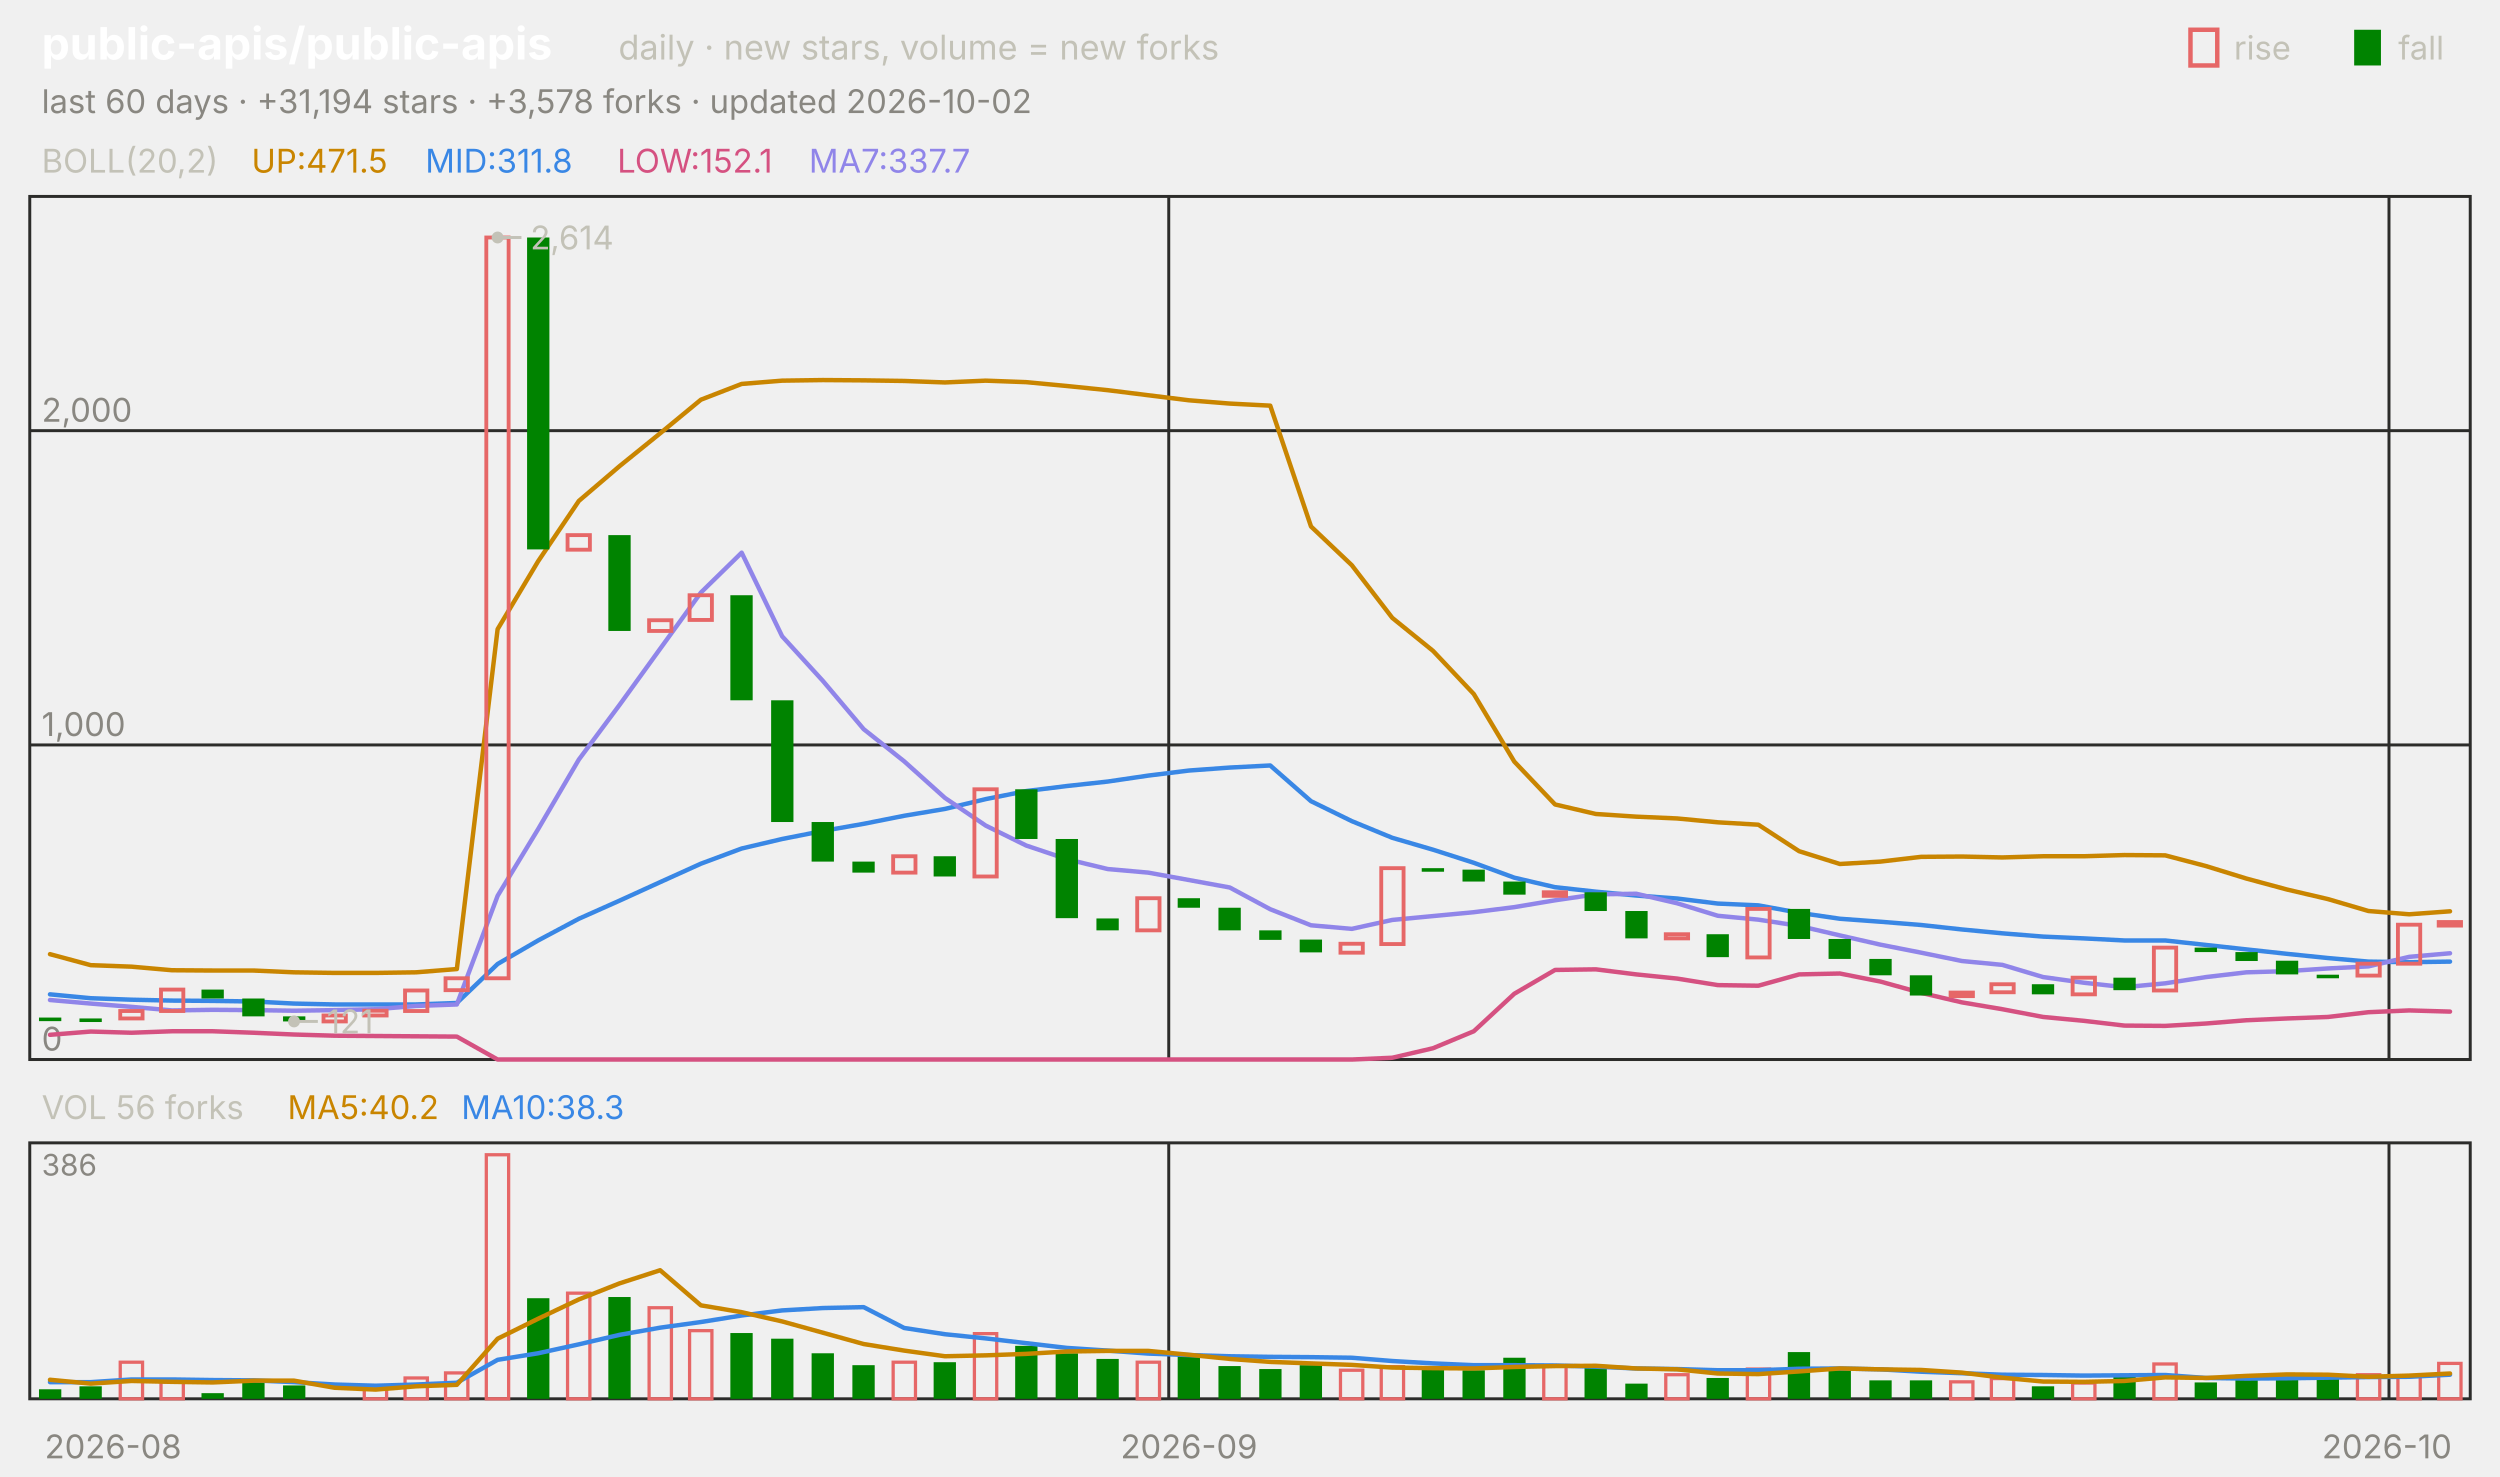
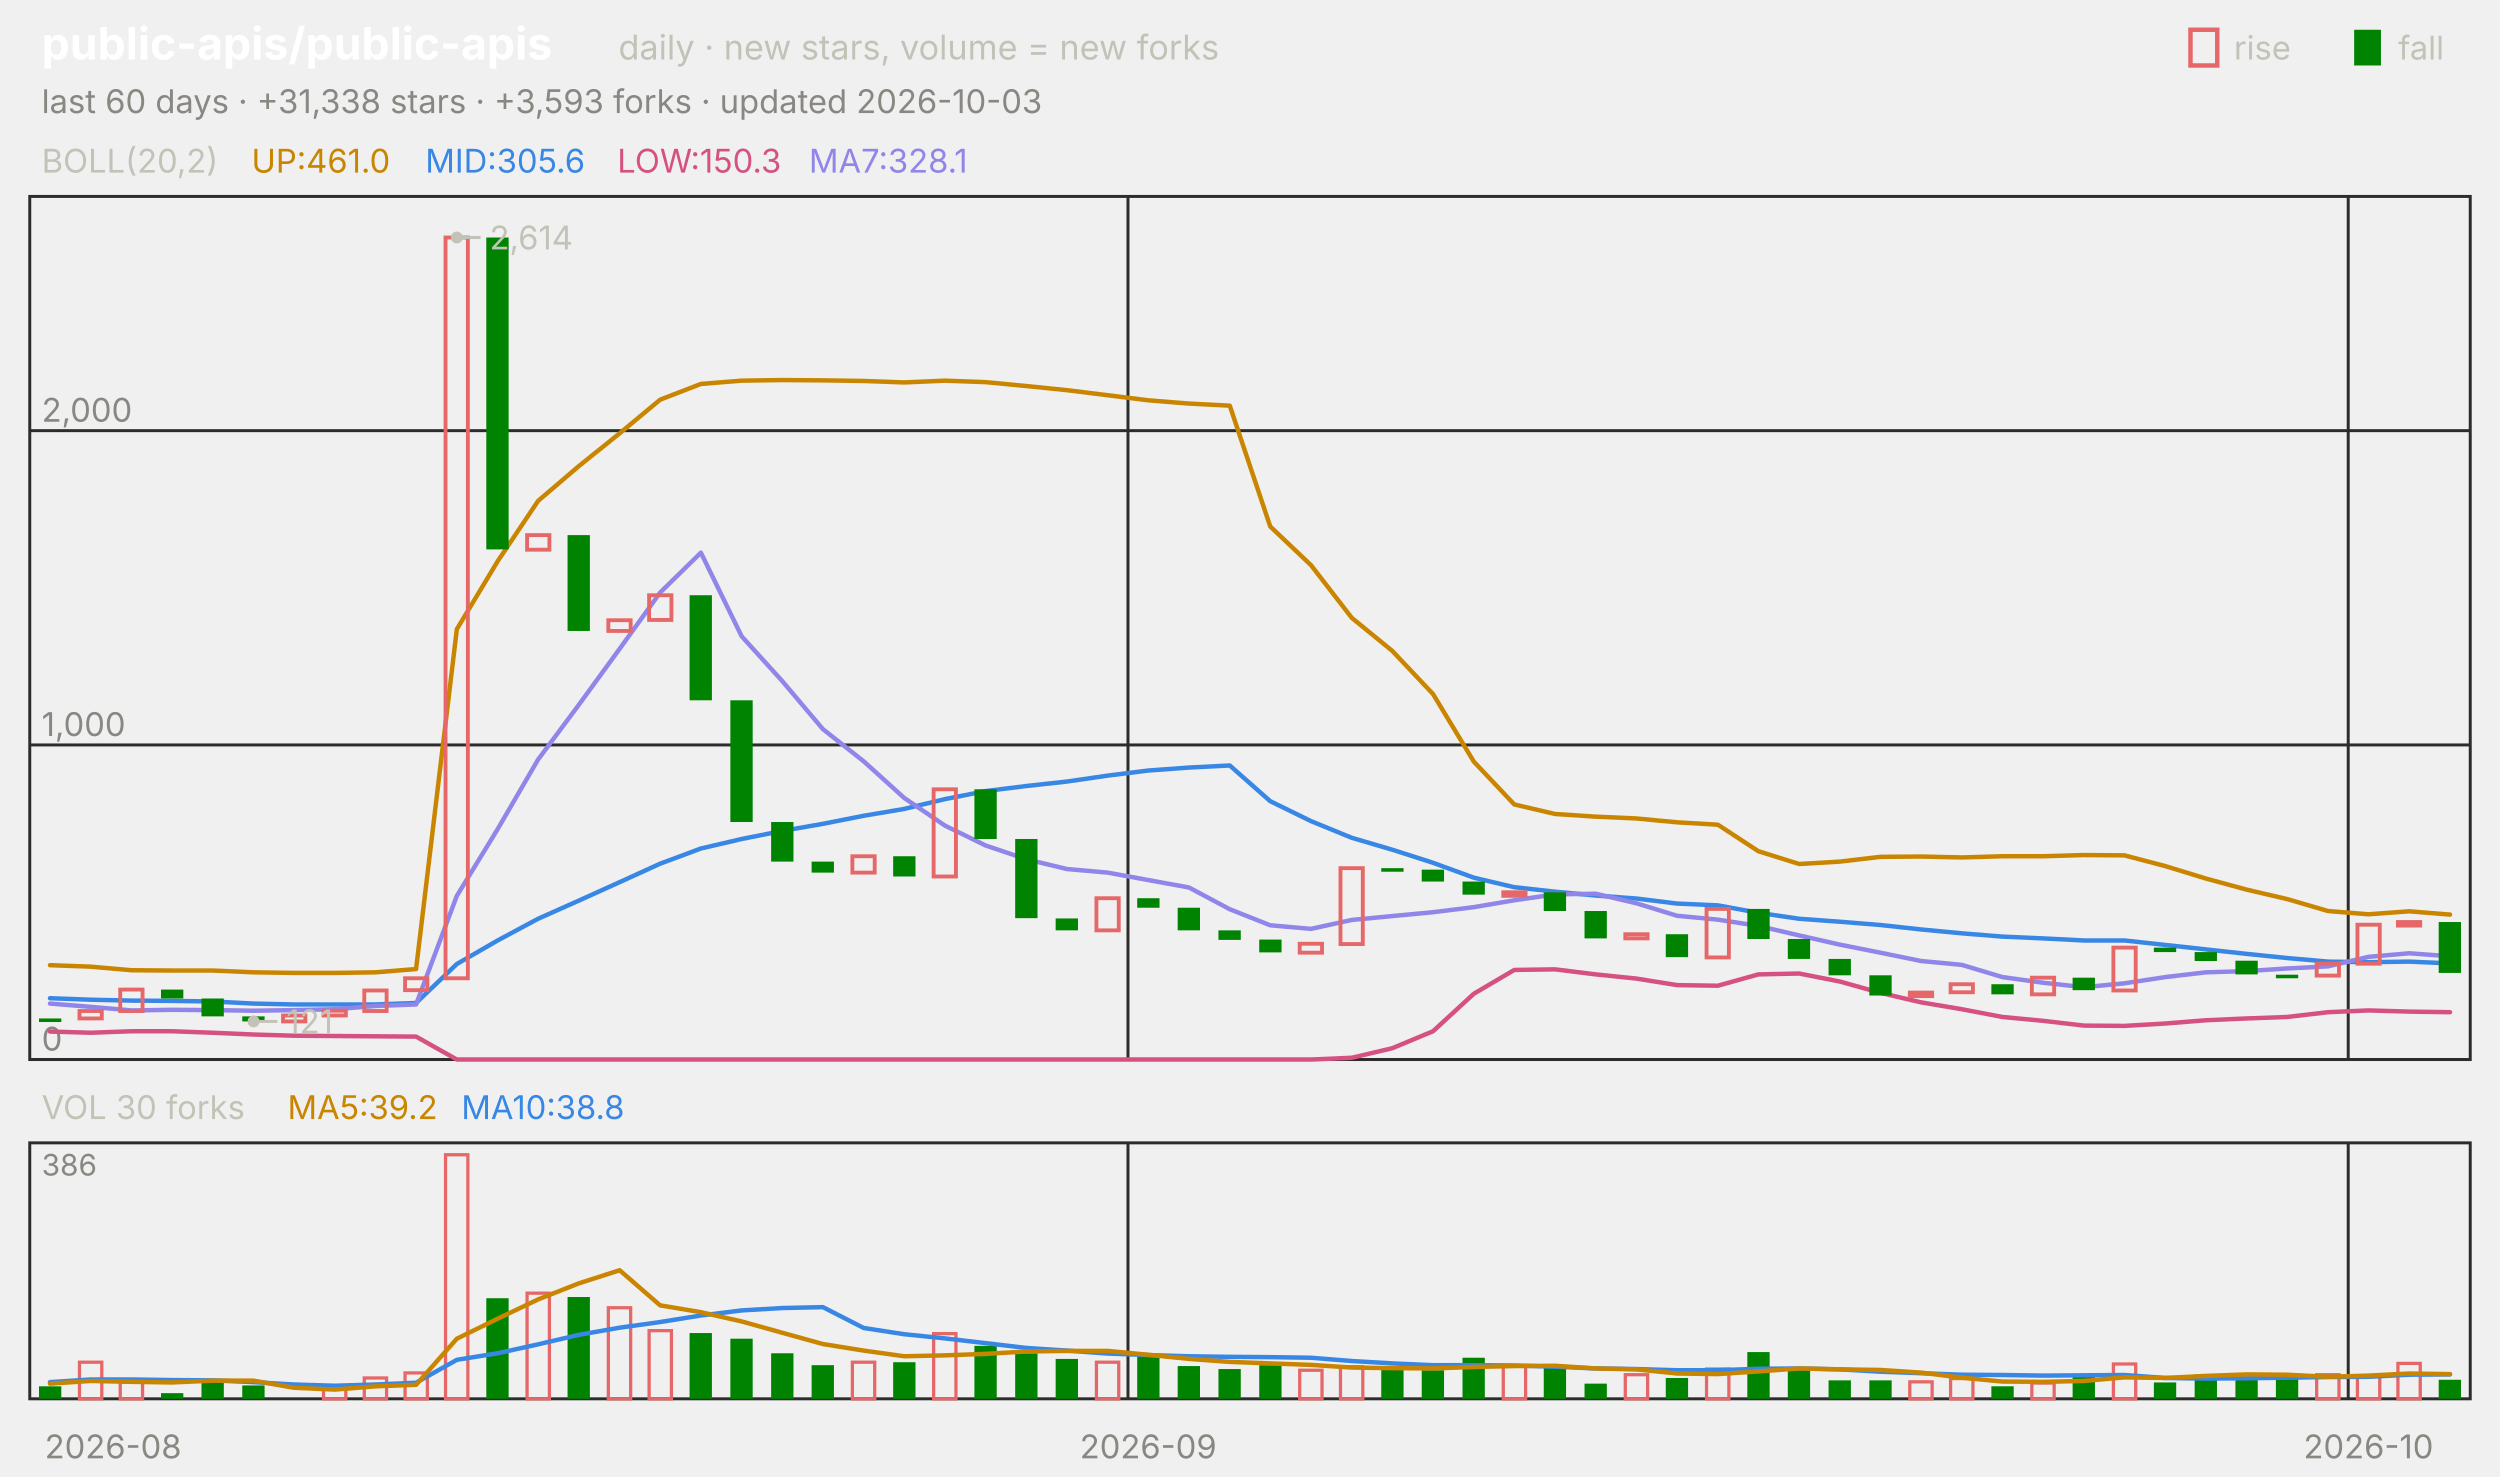
<svg xmlns="http://www.w3.org/2000/svg" viewBox="0 0 840 496" width="840" height="496" font-family="-apple-system,'Segoe UI',system-ui,sans-serif" role="img" aria-label="public-apis/public-apis candlestick chart">
  <text x="14.0" y="20.0" font-size="15" fill="#ffffff" font-weight="650">public-apis/public-apis</text>
  <text x="207.8" y="20.0" font-size="11.5" fill="#c3c2b7">daily · new stars, volume = new forks</text>
  <text x="805.8" y="20.0" font-size="11.0" fill="#c3c2b7">fall</text>
  <rect x="791" y="10" width="9" height="12" fill="#008300" />
  <text x="750.6" y="20.0" font-size="11.0" fill="#c3c2b7">rise</text>
  <rect x="736" y="10" width="9" height="12" fill="none" stroke="#e66767" stroke-width="1.5" />
-   <text x="14.0" y="38.0" font-size="11.0" fill="#898781">last 60 days · +31,194 stars · +3,578 forks · updated 2026-10-02</text>
+   <text x="14.0" y="38.0" font-size="11.0" fill="#898781">last 60 days · +31,338 stars · +3,593 forks · updated 2026-10-03</text>
  <rect x="10" y="66" width="820" height="290" fill="none" stroke="#2c2c2a" />
  <rect x="10" y="384" width="820" height="86" fill="none" stroke="#2c2c2a" />
  <text x="38.0" y="490.0" font-size="11.0" fill="#898781" text-anchor="middle">2026-08</text>
-   <line x1="392.7" y1="66.0" x2="392.7" y2="356.0" stroke="#2c2c2a" stroke-width="1.0" />
-   <line x1="392.7" y1="384.0" x2="392.7" y2="470.0" stroke="#2c2c2a" stroke-width="1.0" />
-   <text x="399.5" y="490.0" font-size="11.0" fill="#898781" text-anchor="middle">2026-09</text>
-   <line x1="802.7" y1="66.0" x2="802.7" y2="356.0" stroke="#2c2c2a" stroke-width="1.0" />
-   <line x1="802.7" y1="384.0" x2="802.7" y2="470.0" stroke="#2c2c2a" stroke-width="1.0" />
-   <text x="802.0" y="490.0" font-size="11.0" fill="#898781" text-anchor="middle">2026-10</text>
+   <line x1="379.0" y1="66.0" x2="379.0" y2="356.0" stroke="#2c2c2a" stroke-width="1.0" />
+   <line x1="379.0" y1="384.0" x2="379.0" y2="470.0" stroke="#2c2c2a" stroke-width="1.0" />
+   <text x="385.8" y="490.0" font-size="11.0" fill="#898781" text-anchor="middle">2026-09</text>
+   <line x1="789.0" y1="66.0" x2="789.0" y2="356.0" stroke="#2c2c2a" stroke-width="1.0" />
+   <line x1="789.0" y1="384.0" x2="789.0" y2="470.0" stroke="#2c2c2a" stroke-width="1.0" />
+   <text x="795.8" y="490.0" font-size="11.0" fill="#898781" text-anchor="middle">2026-10</text>
  <text x="14.0" y="58.0" font-size="11.0" fill="#c3c2b7">BOLL(20,2)</text>
-   <text x="84.5" y="58.0" font-size="11.0" fill="#c98500">UP:471.5</text>
-   <text x="142.9" y="58.0" font-size="11.0" fill="#3987e5">MID:311.8</text>
-   <text x="207.4" y="58.0" font-size="11.0" fill="#d55181">LOW:152.1</text>
-   <text x="271.8" y="58.0" font-size="11.0" fill="#9085e9">MA7:337.7</text>
+   <text x="84.5" y="58.0" font-size="11.0" fill="#c98500">UP:461.0</text>
+   <text x="142.9" y="58.0" font-size="11.0" fill="#3987e5">MID:305.6</text>
+   <text x="207.4" y="58.0" font-size="11.0" fill="#d55181">LOW:150.3</text>
+   <text x="271.8" y="58.0" font-size="11.0" fill="#9085e9">MA7:328.1</text>
  <line x1="10.0" y1="356.0" x2="830.0" y2="356.0" stroke="#2c2c2a" stroke-width="1.0" />
  <text x="14.0" y="353.0" font-size="11.0" fill="#898781">0</text>
  <line x1="10.0" y1="250.3" x2="830.0" y2="250.3" stroke="#2c2c2a" stroke-width="1.0" />
  <text x="14.0" y="247.3" font-size="11.0" fill="#898781">1,000</text>
  <line x1="10.0" y1="144.7" x2="830.0" y2="144.7" stroke="#2c2c2a" stroke-width="1.0" />
  <text x="14.0" y="141.7" font-size="11.0" fill="#898781">2,000</text>
-   <polyline points="16.8,320.6 30.5,324.3 44.2,324.8 57.8,326.0 71.5,326.1 85.2,326.1 98.8,326.7 112.5,326.9 126.2,326.9 139.8,326.7 153.5,325.6 167.2,211.4 180.8,188.6 194.5,168.3 208.2,156.6 221.8,145.6 235.5,134.3 249.2,129.0 262.8,127.9 276.5,127.7 290.2,127.8 303.8,128.0 317.5,128.5 331.2,127.9 344.8,128.4 358.5,129.7 372.2,131.1 385.8,132.8 399.5,134.5 413.2,135.6 426.8,136.3 440.5,176.9 454.2,189.9 467.8,207.6 481.5,218.7 495.2,233.2 508.8,255.9 522.5,270.3 536.2,273.5 549.8,274.4 563.5,275.0 577.2,276.3 590.8,277.1 604.5,286.0 618.2,290.3 631.8,289.5 645.5,287.9 659.2,287.8 672.8,288.1 686.5,287.7 700.2,287.7 713.8,287.3 727.5,287.4 741.2,291.0 754.8,295.2 768.5,298.9 782.2,302.1 795.8,306.1 809.5,307.2 823.2,306.2" fill="none" stroke="#c98500" stroke-width="1.5" stroke-linejoin="round" stroke-linecap="round" />
-   <polyline points="16.8,334.1 30.5,335.4 44.2,335.9 57.8,336.2 71.5,336.3 85.2,336.5 98.8,337.2 112.5,337.5 126.2,337.5 139.8,337.5 153.5,337.0 167.2,323.9 180.8,316.0 194.5,308.7 208.2,302.6 221.8,296.4 235.5,290.2 249.2,285.1 262.8,281.9 276.5,279.2 290.2,276.8 303.8,274.1 317.5,271.8 331.2,268.5 344.8,265.8 358.5,264.1 372.2,262.6 385.8,260.6 399.5,258.9 413.2,257.9 426.8,257.2 440.5,269.2 454.2,275.9 467.8,281.5 481.5,285.5 495.2,289.9 508.8,294.9 522.5,298.1 536.2,299.6 549.8,300.9 563.5,301.9 577.2,303.6 590.8,304.2 604.5,306.7 618.2,308.7 631.8,309.7 645.5,310.8 659.2,312.3 672.8,313.6 686.5,314.7 700.2,315.3 713.8,316.0 727.5,316.0 741.2,317.5 754.8,319.0 768.5,320.5 782.2,321.9 795.8,323.1 809.5,323.3 823.2,323.1" fill="none" stroke="#3987e5" stroke-width="1.5" stroke-linejoin="round" stroke-linecap="round" />
-   <polyline points="16.8,347.7 30.5,346.6 44.2,347.0 57.8,346.5 71.5,346.5 85.2,347.0 98.8,347.6 112.5,348.0 126.2,348.1 139.8,348.2 153.5,348.3 167.2,356.0 180.8,356.0 194.5,356.0 208.2,356.0 221.8,356.0 235.5,356.0 249.2,356.0 262.8,356.0 276.5,356.0 290.2,356.0 303.8,356.0 317.5,356.0 331.2,356.0 344.8,356.0 358.5,356.0 372.2,356.0 385.8,356.0 399.5,356.0 413.2,356.0 426.8,356.0 440.5,356.0 454.2,356.0 467.8,355.4 481.5,352.2 495.2,346.5 508.8,333.9 522.5,325.9 536.2,325.7 549.8,327.4 563.5,328.8 577.2,331.0 590.8,331.2 604.5,327.4 618.2,327.1 631.8,329.8 645.5,333.6 659.2,336.8 672.8,339.1 686.5,341.7 700.2,343.0 713.8,344.6 727.5,344.7 741.2,343.9 754.8,342.8 768.5,342.2 782.2,341.7 795.8,340.1 809.5,339.5 823.2,339.9" fill="none" stroke="#d55181" stroke-width="1.5" stroke-linejoin="round" stroke-linecap="round" />
-   <polyline points="16.8,336.0 30.5,337.2 44.2,338.3 57.8,339.5 71.5,339.3 85.2,339.4 98.8,339.6 112.5,339.4 126.2,339.1 139.8,338.0 153.5,337.5 167.2,301.0 180.8,278.6 194.5,255.2 208.2,236.8 221.8,218.0 235.5,199.1 249.2,185.7 262.8,213.8 276.5,228.8 290.2,245.0 303.8,255.8 317.5,268.1 331.2,277.4 344.8,284.1 358.5,288.7 372.2,292.0 385.8,293.2 399.5,295.7 413.2,298.2 426.8,305.5 440.5,310.9 454.2,312.1 467.8,309.1 481.5,307.8 495.2,306.5 508.8,304.8 522.5,302.5 536.2,300.5 549.8,300.3 563.5,303.5 577.2,307.7 590.8,309.0 604.5,311.1 618.2,314.3 631.8,317.4 645.5,320.1 659.2,322.9 672.8,324.2 686.5,328.3 700.2,330.2 713.8,331.7 727.5,330.4 741.2,328.3 754.8,326.7 768.5,326.3 782.2,325.4 795.8,324.7 809.5,321.5 823.2,320.3" fill="none" stroke="#9085e9" stroke-width="1.5" stroke-linejoin="round" stroke-linecap="round" />
-   <rect x="13.1" y="341.9" width="7.5" height="1.2" fill="#008300" />
-   <rect x="26.7" y="342.2" width="7.5" height="1.2" fill="#008300" />
-   <rect x="40.4" y="339.7" width="7.5" height="2.5" fill="none" stroke="#e66767" stroke-width="1.3" />
-   <rect x="54.1" y="332.5" width="7.5" height="7.2" fill="none" stroke="#e66767" stroke-width="1.3" />
-   <rect x="67.7" y="332.5" width="7.5" height="3.0" fill="#008300" />
-   <rect x="81.4" y="335.5" width="7.5" height="6.0" fill="#008300" />
-   <rect x="95.1" y="341.5" width="7.5" height="1.7" fill="#008300" />
-   <rect x="108.7" y="341.2" width="7.5" height="2.0" fill="none" stroke="#e66767" stroke-width="1.3" />
-   <rect x="122.4" y="339.6" width="7.5" height="1.6" fill="none" stroke="#e66767" stroke-width="1.3" />
-   <rect x="136.1" y="332.8" width="7.5" height="6.9" fill="none" stroke="#e66767" stroke-width="1.3" />
-   <rect x="149.7" y="328.7" width="7.5" height="4.0" fill="none" stroke="#e66767" stroke-width="1.3" />
-   <rect x="163.4" y="79.8" width="7.5" height="248.9" fill="none" stroke="#e66767" stroke-width="1.3" />
-   <rect x="177.1" y="79.8" width="7.5" height="104.8" fill="#008300" />
-   <rect x="190.7" y="179.8" width="7.5" height="4.9" fill="none" stroke="#e66767" stroke-width="1.3" />
-   <rect x="204.4" y="179.8" width="7.5" height="32.2" fill="#008300" />
-   <rect x="218.1" y="208.4" width="7.5" height="3.6" fill="none" stroke="#e66767" stroke-width="1.3" />
-   <rect x="231.7" y="200.0" width="7.5" height="8.3" fill="none" stroke="#e66767" stroke-width="1.3" />
-   <rect x="245.4" y="200.0" width="7.5" height="35.3" fill="#008300" />
-   <rect x="259.1" y="235.3" width="7.5" height="40.9" fill="#008300" />
-   <rect x="272.7" y="276.2" width="7.5" height="13.3" fill="#008300" />
-   <rect x="286.4" y="289.5" width="7.5" height="3.7" fill="#008300" />
-   <rect x="300.1" y="287.7" width="7.5" height="5.5" fill="none" stroke="#e66767" stroke-width="1.3" />
-   <rect x="313.7" y="287.7" width="7.5" height="6.8" fill="#008300" />
-   <rect x="327.4" y="265.2" width="7.5" height="29.3" fill="none" stroke="#e66767" stroke-width="1.3" />
-   <rect x="341.1" y="265.2" width="7.5" height="16.7" fill="#008300" />
-   <rect x="354.7" y="281.9" width="7.5" height="26.6" fill="#008300" />
-   <rect x="368.4" y="308.6" width="7.5" height="4.0" fill="#008300" />
-   <rect x="382.1" y="301.8" width="7.5" height="10.8" fill="none" stroke="#e66767" stroke-width="1.3" />
-   <rect x="395.7" y="301.8" width="7.5" height="3.2" fill="#008300" />
-   <rect x="409.4" y="305.0" width="7.5" height="7.6" fill="#008300" />
-   <rect x="423.1" y="312.6" width="7.5" height="3.2" fill="#008300" />
-   <rect x="436.7" y="315.7" width="7.5" height="4.3" fill="#008300" />
-   <rect x="450.4" y="317.1" width="7.5" height="3.0" fill="none" stroke="#e66767" stroke-width="1.3" />
-   <rect x="464.1" y="291.7" width="7.5" height="25.5" fill="none" stroke="#e66767" stroke-width="1.3" />
-   <rect x="477.7" y="291.7" width="7.5" height="1.2" fill="#008300" />
-   <rect x="491.4" y="292.2" width="7.5" height="4.0" fill="#008300" />
-   <rect x="505.1" y="296.2" width="7.5" height="4.4" fill="#008300" />
-   <rect x="518.7" y="299.8" width="7.5" height="1.2" fill="none" stroke="#e66767" stroke-width="1.3" />
-   <rect x="532.4" y="299.8" width="7.5" height="6.3" fill="#008300" />
-   <rect x="546.1" y="306.1" width="7.5" height="9.2" fill="#008300" />
-   <rect x="559.7" y="313.9" width="7.5" height="1.4" fill="none" stroke="#e66767" stroke-width="1.3" />
-   <rect x="573.4" y="313.9" width="7.5" height="7.7" fill="#008300" />
-   <rect x="587.1" y="305.4" width="7.5" height="16.3" fill="none" stroke="#e66767" stroke-width="1.3" />
-   <rect x="600.7" y="305.4" width="7.5" height="10.1" fill="#008300" />
-   <rect x="614.4" y="315.5" width="7.5" height="6.7" fill="#008300" />
-   <rect x="628.1" y="322.2" width="7.5" height="5.5" fill="#008300" />
-   <rect x="641.7" y="327.7" width="7.5" height="6.8" fill="#008300" />
-   <rect x="655.4" y="333.5" width="7.5" height="1.2" fill="none" stroke="#e66767" stroke-width="1.3" />
-   <rect x="669.1" y="330.7" width="7.5" height="2.7" fill="none" stroke="#e66767" stroke-width="1.3" />
-   <rect x="682.7" y="330.7" width="7.5" height="3.4" fill="#008300" />
-   <rect x="696.4" y="328.5" width="7.5" height="5.6" fill="none" stroke="#e66767" stroke-width="1.3" />
-   <rect x="710.1" y="328.5" width="7.5" height="4.2" fill="#008300" />
-   <rect x="723.7" y="318.4" width="7.5" height="14.4" fill="none" stroke="#e66767" stroke-width="1.3" />
-   <rect x="737.4" y="318.4" width="7.5" height="1.5" fill="#008300" />
-   <rect x="751.1" y="319.9" width="7.5" height="3.0" fill="#008300" />
-   <rect x="764.7" y="322.8" width="7.5" height="4.6" fill="#008300" />
-   <rect x="778.4" y="327.5" width="7.5" height="1.2" fill="#008300" />
-   <rect x="792.1" y="323.8" width="7.5" height="4.0" fill="none" stroke="#e66767" stroke-width="1.3" />
-   <rect x="805.7" y="310.7" width="7.5" height="13.1" fill="none" stroke="#e66767" stroke-width="1.3" />
-   <rect x="819.4" y="309.8" width="7.5" height="1.2" fill="none" stroke="#e66767" stroke-width="1.3" />
-   <circle cx="167.2" cy="79.8" r="2" fill="#c3c2b7" />
-   <line x1="167.2" y1="79.8" x2="175.2" y2="79.8" stroke="#c3c2b7" stroke-width="1.0" />
-   <text x="178.2" y="83.8" font-size="11.0" fill="#c3c2b7">2,614</text>
-   <circle cx="98.8" cy="343.2" r="2" fill="#c3c2b7" />
-   <line x1="98.8" y1="343.2" x2="106.8" y2="343.2" stroke="#c3c2b7" stroke-width="1.0" />
-   <text x="109.8" y="347.2" font-size="11.0" fill="#c3c2b7">121</text>
-   <text x="14.0" y="376.0" font-size="11.0" fill="#c3c2b7">VOL 56 forks</text>
-   <text x="96.6" y="376.0" font-size="11.0" fill="#c98500">MA5:40.2</text>
-   <text x="155.0" y="376.0" font-size="11.0" fill="#3987e5">MA10:38.3</text>
+   <polyline points="16.8,324.3 30.5,324.8 44.2,326.0 57.8,326.1 71.5,326.1 85.2,326.7 98.8,326.9 112.5,326.9 126.2,326.7 139.8,325.6 153.5,211.4 167.2,188.6 180.8,168.3 194.5,156.6 208.2,145.6 221.8,134.3 235.5,129.0 249.2,127.9 262.8,127.7 276.5,127.8 290.2,128.0 303.8,128.5 317.5,127.9 331.2,128.4 344.8,129.7 358.5,131.1 372.2,132.8 385.8,134.5 399.5,135.6 413.2,136.3 426.8,176.9 440.5,189.9 454.2,207.6 467.8,218.7 481.5,233.2 495.2,255.9 508.8,270.3 522.5,273.5 536.2,274.4 549.8,275.0 563.5,276.3 577.2,277.1 590.8,286.0 604.5,290.3 618.2,289.5 631.8,287.9 645.5,287.8 659.2,288.1 672.8,287.7 686.5,287.7 700.2,287.3 713.8,287.4 727.5,291.0 741.2,295.2 754.8,298.9 768.5,302.1 782.2,306.1 795.8,307.2 809.5,306.2 823.2,307.3" fill="none" stroke="#c98500" stroke-width="1.5" stroke-linejoin="round" stroke-linecap="round" />
+   <polyline points="16.8,335.4 30.5,335.9 44.2,336.2 57.8,336.3 71.5,336.5 85.2,337.2 98.8,337.5 112.5,337.5 126.2,337.5 139.8,337.0 153.5,323.9 167.2,316.0 180.8,308.7 194.5,302.6 208.2,296.4 221.8,290.2 235.5,285.1 249.2,281.9 262.8,279.2 276.5,276.8 290.2,274.1 303.8,271.8 317.5,268.5 331.2,265.8 344.8,264.1 358.5,262.6 372.2,260.6 385.8,258.9 399.5,257.9 413.2,257.2 426.8,269.2 440.5,275.9 454.2,281.5 467.8,285.5 481.5,289.9 495.2,294.9 508.8,298.1 522.5,299.6 536.2,300.9 549.8,301.9 563.5,303.6 577.2,304.2 590.8,306.7 604.5,308.7 618.2,309.7 631.8,310.8 645.5,312.3 659.2,313.6 672.8,314.7 686.5,315.3 700.2,316.0 713.8,316.0 727.5,317.5 741.2,319.0 754.8,320.5 768.5,321.9 782.2,323.1 795.8,323.3 809.5,323.1 823.2,323.7" fill="none" stroke="#3987e5" stroke-width="1.5" stroke-linejoin="round" stroke-linecap="round" />
+   <polyline points="16.8,346.6 30.5,347.0 44.2,346.5 57.8,346.5 71.5,347.0 85.2,347.6 98.8,348.0 112.5,348.1 126.2,348.2 139.8,348.3 153.5,356.0 167.2,356.0 180.8,356.0 194.5,356.0 208.2,356.0 221.8,356.0 235.5,356.0 249.2,356.0 262.8,356.0 276.5,356.0 290.2,356.0 303.8,356.0 317.5,356.0 331.2,356.0 344.8,356.0 358.5,356.0 372.2,356.0 385.8,356.0 399.5,356.0 413.2,356.0 426.8,356.0 440.5,356.0 454.2,355.4 467.8,352.2 481.5,346.5 495.2,333.9 508.8,325.9 522.5,325.7 536.2,327.4 549.8,328.8 563.5,331.0 577.2,331.2 590.8,327.4 604.5,327.1 618.2,329.8 631.8,333.6 645.5,336.8 659.2,339.1 672.8,341.7 686.5,343.0 700.2,344.6 713.8,344.7 727.5,343.9 741.2,342.8 754.8,342.2 768.5,341.7 782.2,340.1 795.8,339.5 809.5,339.9 823.2,340.1" fill="none" stroke="#d55181" stroke-width="1.5" stroke-linejoin="round" stroke-linecap="round" />
+   <polyline points="16.8,337.2 30.5,338.3 44.2,339.5 57.8,339.3 71.5,339.4 85.2,339.6 98.8,339.4 112.5,339.1 126.2,338.0 139.8,337.5 153.5,301.0 167.2,278.6 180.8,255.2 194.5,236.8 208.2,218.0 221.8,199.1 235.5,185.7 249.2,213.8 262.8,228.8 276.5,245.0 290.2,255.8 303.8,268.1 317.5,277.4 331.2,284.1 344.8,288.7 358.5,292.0 372.2,293.2 385.8,295.7 399.5,298.2 413.2,305.5 426.8,310.9 440.5,312.1 454.2,309.1 467.8,307.8 481.5,306.5 495.2,304.8 508.8,302.5 522.5,300.5 536.2,300.3 549.8,303.5 563.5,307.7 577.2,309.0 590.8,311.1 604.5,314.3 618.2,317.4 631.8,320.1 645.5,322.9 659.2,324.2 672.8,328.3 686.5,330.2 700.2,331.7 713.8,330.4 727.5,328.3 741.2,326.7 754.8,326.3 768.5,325.4 782.2,324.7 795.8,321.5 809.5,320.3 823.2,321.3" fill="none" stroke="#9085e9" stroke-width="1.5" stroke-linejoin="round" stroke-linecap="round" />
+   <rect x="13.1" y="342.2" width="7.5" height="1.2" fill="#008300" />
+   <rect x="26.7" y="339.7" width="7.5" height="2.5" fill="none" stroke="#e66767" stroke-width="1.3" />
+   <rect x="40.4" y="332.5" width="7.5" height="7.2" fill="none" stroke="#e66767" stroke-width="1.3" />
+   <rect x="54.1" y="332.5" width="7.5" height="3.0" fill="#008300" />
+   <rect x="67.7" y="335.5" width="7.5" height="6.0" fill="#008300" />
+   <rect x="81.4" y="341.5" width="7.5" height="1.7" fill="#008300" />
+   <rect x="95.1" y="341.2" width="7.5" height="2.0" fill="none" stroke="#e66767" stroke-width="1.3" />
+   <rect x="108.7" y="339.6" width="7.5" height="1.6" fill="none" stroke="#e66767" stroke-width="1.3" />
+   <rect x="122.4" y="332.8" width="7.5" height="6.9" fill="none" stroke="#e66767" stroke-width="1.3" />
+   <rect x="136.1" y="328.7" width="7.5" height="4.0" fill="none" stroke="#e66767" stroke-width="1.3" />
+   <rect x="149.7" y="79.8" width="7.5" height="248.9" fill="none" stroke="#e66767" stroke-width="1.3" />
+   <rect x="163.4" y="79.8" width="7.5" height="104.8" fill="#008300" />
+   <rect x="177.1" y="179.8" width="7.5" height="4.9" fill="none" stroke="#e66767" stroke-width="1.3" />
+   <rect x="190.7" y="179.8" width="7.5" height="32.2" fill="#008300" />
+   <rect x="204.4" y="208.4" width="7.5" height="3.6" fill="none" stroke="#e66767" stroke-width="1.3" />
+   <rect x="218.1" y="200.0" width="7.5" height="8.3" fill="none" stroke="#e66767" stroke-width="1.3" />
+   <rect x="231.7" y="200.0" width="7.5" height="35.3" fill="#008300" />
+   <rect x="245.4" y="235.3" width="7.5" height="40.9" fill="#008300" />
+   <rect x="259.1" y="276.2" width="7.5" height="13.3" fill="#008300" />
+   <rect x="272.7" y="289.5" width="7.5" height="3.7" fill="#008300" />
+   <rect x="286.4" y="287.7" width="7.5" height="5.5" fill="none" stroke="#e66767" stroke-width="1.3" />
+   <rect x="300.1" y="287.7" width="7.5" height="6.8" fill="#008300" />
+   <rect x="313.7" y="265.2" width="7.5" height="29.3" fill="none" stroke="#e66767" stroke-width="1.3" />
+   <rect x="327.4" y="265.2" width="7.5" height="16.7" fill="#008300" />
+   <rect x="341.1" y="281.9" width="7.5" height="26.6" fill="#008300" />
+   <rect x="354.7" y="308.6" width="7.5" height="4.0" fill="#008300" />
+   <rect x="368.4" y="301.8" width="7.5" height="10.8" fill="none" stroke="#e66767" stroke-width="1.3" />
+   <rect x="382.1" y="301.8" width="7.5" height="3.2" fill="#008300" />
+   <rect x="395.7" y="305.0" width="7.5" height="7.6" fill="#008300" />
+   <rect x="409.4" y="312.6" width="7.5" height="3.2" fill="#008300" />
+   <rect x="423.1" y="315.7" width="7.5" height="4.3" fill="#008300" />
+   <rect x="436.7" y="317.1" width="7.5" height="3.0" fill="none" stroke="#e66767" stroke-width="1.3" />
+   <rect x="450.4" y="291.7" width="7.5" height="25.5" fill="none" stroke="#e66767" stroke-width="1.3" />
+   <rect x="464.1" y="291.7" width="7.5" height="1.2" fill="#008300" />
+   <rect x="477.7" y="292.2" width="7.5" height="4.0" fill="#008300" />
+   <rect x="491.4" y="296.2" width="7.5" height="4.4" fill="#008300" />
+   <rect x="505.1" y="299.8" width="7.5" height="1.2" fill="none" stroke="#e66767" stroke-width="1.3" />
+   <rect x="518.7" y="299.8" width="7.5" height="6.3" fill="#008300" />
+   <rect x="532.4" y="306.1" width="7.5" height="9.2" fill="#008300" />
+   <rect x="546.1" y="313.9" width="7.5" height="1.4" fill="none" stroke="#e66767" stroke-width="1.3" />
+   <rect x="559.7" y="313.9" width="7.5" height="7.7" fill="#008300" />
+   <rect x="573.4" y="305.4" width="7.5" height="16.3" fill="none" stroke="#e66767" stroke-width="1.3" />
+   <rect x="587.1" y="305.4" width="7.5" height="10.1" fill="#008300" />
+   <rect x="600.7" y="315.5" width="7.5" height="6.7" fill="#008300" />
+   <rect x="614.4" y="322.2" width="7.5" height="5.5" fill="#008300" />
+   <rect x="628.1" y="327.7" width="7.5" height="6.8" fill="#008300" />
+   <rect x="641.7" y="333.5" width="7.5" height="1.2" fill="none" stroke="#e66767" stroke-width="1.3" />
+   <rect x="655.4" y="330.7" width="7.5" height="2.7" fill="none" stroke="#e66767" stroke-width="1.3" />
+   <rect x="669.1" y="330.7" width="7.5" height="3.4" fill="#008300" />
+   <rect x="682.7" y="328.5" width="7.5" height="5.6" fill="none" stroke="#e66767" stroke-width="1.3" />
+   <rect x="696.4" y="328.5" width="7.5" height="4.2" fill="#008300" />
+   <rect x="710.1" y="318.4" width="7.5" height="14.4" fill="none" stroke="#e66767" stroke-width="1.3" />
+   <rect x="723.7" y="318.4" width="7.5" height="1.5" fill="#008300" />
+   <rect x="737.4" y="319.9" width="7.5" height="3.0" fill="#008300" />
+   <rect x="751.1" y="322.8" width="7.5" height="4.6" fill="#008300" />
+   <rect x="764.7" y="327.5" width="7.5" height="1.2" fill="#008300" />
+   <rect x="778.4" y="323.8" width="7.5" height="4.0" fill="none" stroke="#e66767" stroke-width="1.3" />
+   <rect x="792.1" y="310.7" width="7.5" height="13.1" fill="none" stroke="#e66767" stroke-width="1.3" />
+   <rect x="805.7" y="309.8" width="7.5" height="1.2" fill="none" stroke="#e66767" stroke-width="1.3" />
+   <rect x="819.4" y="309.8" width="7.5" height="17.1" fill="#008300" />
+   <circle cx="153.5" cy="79.8" r="2" fill="#c3c2b7" />
+   <line x1="153.5" y1="79.8" x2="161.5" y2="79.8" stroke="#c3c2b7" stroke-width="1.0" />
+   <text x="164.5" y="83.8" font-size="11.0" fill="#c3c2b7">2,614</text>
+   <circle cx="85.2" cy="343.2" r="2" fill="#c3c2b7" />
+   <line x1="85.2" y1="343.2" x2="93.2" y2="343.2" stroke="#c3c2b7" stroke-width="1.0" />
+   <text x="96.2" y="347.2" font-size="11.0" fill="#c3c2b7">121</text>
+   <text x="14.0" y="376.0" font-size="11.0" fill="#c3c2b7">VOL 30 forks</text>
+   <text x="96.6" y="376.0" font-size="11.0" fill="#c98500">MA5:39.2</text>
+   <text x="155.0" y="376.0" font-size="11.0" fill="#3987e5">MA10:38.8</text>
  <text x="14.0" y="395.0" font-size="10" fill="#898781">386</text>
-   <rect x="13.1" y="466.8" width="7.5" height="3.2" fill="#008300" />
-   <rect x="26.7" y="465.8" width="7.5" height="4.2" fill="#008300" />
-   <rect x="40.4" y="457.7" width="7.5" height="12.3" fill="none" stroke="#e66767" stroke-width="1.1" />
-   <rect x="54.1" y="464.3" width="7.5" height="5.7" fill="none" stroke="#e66767" stroke-width="1.1" />
-   <rect x="67.7" y="468.1" width="7.5" height="1.9" fill="#008300" />
-   <rect x="81.4" y="463.8" width="7.5" height="6.2" fill="#008300" />
-   <rect x="95.1" y="465.5" width="7.5" height="4.5" fill="#008300" />
-   <rect x="122.4" y="466.8" width="7.5" height="3.2" fill="none" stroke="#e66767" stroke-width="1.1" />
-   <rect x="136.1" y="463.0" width="7.5" height="7.0" fill="none" stroke="#e66767" stroke-width="1.1" />
-   <rect x="149.7" y="461.3" width="7.5" height="8.7" fill="none" stroke="#e66767" stroke-width="1.1" />
-   <rect x="163.4" y="388.0" width="7.5" height="82.0" fill="none" stroke="#e66767" stroke-width="1.1" />
-   <rect x="177.1" y="436.2" width="7.5" height="33.8" fill="#008300" />
-   <rect x="190.7" y="434.5" width="7.5" height="35.5" fill="none" stroke="#e66767" stroke-width="1.1" />
-   <rect x="204.4" y="435.8" width="7.5" height="34.2" fill="#008300" />
-   <rect x="218.1" y="439.4" width="7.5" height="30.6" fill="none" stroke="#e66767" stroke-width="1.1" />
-   <rect x="231.7" y="447.1" width="7.5" height="22.9" fill="none" stroke="#e66767" stroke-width="1.1" />
-   <rect x="245.4" y="447.9" width="7.5" height="22.1" fill="#008300" />
-   <rect x="259.1" y="449.8" width="7.5" height="20.2" fill="#008300" />
-   <rect x="272.7" y="454.7" width="7.5" height="15.3" fill="#008300" />
-   <rect x="286.4" y="458.7" width="7.5" height="11.3" fill="#008300" />
-   <rect x="300.1" y="457.7" width="7.5" height="12.3" fill="none" stroke="#e66767" stroke-width="1.1" />
-   <rect x="313.7" y="457.7" width="7.5" height="12.3" fill="#008300" />
-   <rect x="327.4" y="448.1" width="7.5" height="21.9" fill="none" stroke="#e66767" stroke-width="1.1" />
-   <rect x="341.1" y="452.2" width="7.5" height="17.8" fill="#008300" />
-   <rect x="354.7" y="454.7" width="7.5" height="15.3" fill="#008300" />
-   <rect x="368.4" y="456.6" width="7.5" height="13.4" fill="#008300" />
-   <rect x="382.1" y="457.7" width="7.5" height="12.3" fill="none" stroke="#e66767" stroke-width="1.1" />
-   <rect x="395.7" y="454.9" width="7.5" height="15.1" fill="#008300" />
-   <rect x="409.4" y="459.0" width="7.5" height="11.0" fill="#008300" />
-   <rect x="423.1" y="460.0" width="7.5" height="10.0" fill="#008300" />
-   <rect x="436.7" y="458.7" width="7.5" height="11.3" fill="#008300" />
-   <rect x="450.4" y="460.4" width="7.5" height="9.6" fill="none" stroke="#e66767" stroke-width="1.1" />
-   <rect x="464.1" y="459.2" width="7.5" height="10.8" fill="none" stroke="#e66767" stroke-width="1.1" />
-   <rect x="477.7" y="460.2" width="7.5" height="9.8" fill="#008300" />
-   <rect x="491.4" y="460.4" width="7.5" height="9.6" fill="#008300" />
-   <rect x="505.1" y="456.2" width="7.5" height="13.8" fill="#008300" />
-   <rect x="518.7" y="459.0" width="7.5" height="11.0" fill="none" stroke="#e66767" stroke-width="1.1" />
-   <rect x="532.4" y="458.7" width="7.5" height="11.3" fill="#008300" />
-   <rect x="546.1" y="464.9" width="7.5" height="5.1" fill="#008300" />
-   <rect x="559.7" y="461.9" width="7.5" height="8.1" fill="none" stroke="#e66767" stroke-width="1.1" />
-   <rect x="573.4" y="463.0" width="7.5" height="7.0" fill="#008300" />
-   <rect x="587.1" y="460.0" width="7.5" height="10.0" fill="none" stroke="#e66767" stroke-width="1.1" />
-   <rect x="600.7" y="454.3" width="7.5" height="15.7" fill="#008300" />
-   <rect x="614.4" y="459.6" width="7.5" height="10.4" fill="#008300" />
+   <rect x="13.1" y="465.8" width="7.5" height="4.2" fill="#008300" />
+   <rect x="26.7" y="457.7" width="7.5" height="12.3" fill="none" stroke="#e66767" stroke-width="1.1" />
+   <rect x="40.4" y="464.3" width="7.5" height="5.7" fill="none" stroke="#e66767" stroke-width="1.1" />
+   <rect x="54.1" y="468.1" width="7.5" height="1.9" fill="#008300" />
+   <rect x="67.7" y="463.8" width="7.5" height="6.2" fill="#008300" />
+   <rect x="81.4" y="465.5" width="7.5" height="4.5" fill="#008300" />
+   <rect x="108.7" y="466.8" width="7.5" height="3.2" fill="none" stroke="#e66767" stroke-width="1.1" />
+   <rect x="122.4" y="463.0" width="7.5" height="7.0" fill="none" stroke="#e66767" stroke-width="1.1" />
+   <rect x="136.1" y="461.3" width="7.5" height="8.7" fill="none" stroke="#e66767" stroke-width="1.1" />
+   <rect x="149.7" y="388.0" width="7.5" height="82.0" fill="none" stroke="#e66767" stroke-width="1.1" />
+   <rect x="163.4" y="436.2" width="7.5" height="33.8" fill="#008300" />
+   <rect x="177.1" y="434.5" width="7.5" height="35.5" fill="none" stroke="#e66767" stroke-width="1.1" />
+   <rect x="190.7" y="435.8" width="7.5" height="34.2" fill="#008300" />
+   <rect x="204.4" y="439.4" width="7.5" height="30.6" fill="none" stroke="#e66767" stroke-width="1.1" />
+   <rect x="218.1" y="447.1" width="7.5" height="22.9" fill="none" stroke="#e66767" stroke-width="1.1" />
+   <rect x="231.7" y="447.9" width="7.5" height="22.1" fill="#008300" />
+   <rect x="245.4" y="449.8" width="7.5" height="20.2" fill="#008300" />
+   <rect x="259.1" y="454.7" width="7.5" height="15.3" fill="#008300" />
+   <rect x="272.7" y="458.7" width="7.5" height="11.3" fill="#008300" />
+   <rect x="286.4" y="457.7" width="7.5" height="12.3" fill="none" stroke="#e66767" stroke-width="1.1" />
+   <rect x="300.1" y="457.7" width="7.5" height="12.3" fill="#008300" />
+   <rect x="313.7" y="448.1" width="7.5" height="21.9" fill="none" stroke="#e66767" stroke-width="1.1" />
+   <rect x="327.4" y="452.2" width="7.5" height="17.8" fill="#008300" />
+   <rect x="341.1" y="454.7" width="7.5" height="15.3" fill="#008300" />
+   <rect x="354.7" y="456.6" width="7.5" height="13.4" fill="#008300" />
+   <rect x="368.4" y="457.7" width="7.5" height="12.3" fill="none" stroke="#e66767" stroke-width="1.1" />
+   <rect x="382.1" y="454.9" width="7.5" height="15.1" fill="#008300" />
+   <rect x="395.7" y="459.0" width="7.5" height="11.0" fill="#008300" />
+   <rect x="409.4" y="460.0" width="7.5" height="10.0" fill="#008300" />
+   <rect x="423.1" y="458.7" width="7.5" height="11.3" fill="#008300" />
+   <rect x="436.7" y="460.4" width="7.5" height="9.6" fill="none" stroke="#e66767" stroke-width="1.1" />
+   <rect x="450.4" y="459.2" width="7.5" height="10.8" fill="none" stroke="#e66767" stroke-width="1.1" />
+   <rect x="464.1" y="460.2" width="7.5" height="9.8" fill="#008300" />
+   <rect x="477.7" y="460.4" width="7.5" height="9.6" fill="#008300" />
+   <rect x="491.4" y="456.2" width="7.5" height="13.8" fill="#008300" />
+   <rect x="505.1" y="459.0" width="7.5" height="11.0" fill="none" stroke="#e66767" stroke-width="1.1" />
+   <rect x="518.7" y="458.7" width="7.5" height="11.3" fill="#008300" />
+   <rect x="532.4" y="464.9" width="7.5" height="5.1" fill="#008300" />
+   <rect x="546.1" y="461.9" width="7.5" height="8.1" fill="none" stroke="#e66767" stroke-width="1.1" />
+   <rect x="559.7" y="463.0" width="7.5" height="7.0" fill="#008300" />
+   <rect x="573.4" y="460.0" width="7.5" height="10.0" fill="none" stroke="#e66767" stroke-width="1.1" />
+   <rect x="587.1" y="454.3" width="7.5" height="15.7" fill="#008300" />
+   <rect x="600.7" y="459.6" width="7.5" height="10.4" fill="#008300" />
+   <rect x="614.4" y="463.8" width="7.5" height="6.2" fill="#008300" />
  <rect x="628.1" y="463.8" width="7.5" height="6.2" fill="#008300" />
-   <rect x="641.7" y="463.8" width="7.5" height="6.2" fill="#008300" />
-   <rect x="655.4" y="464.3" width="7.5" height="5.7" fill="none" stroke="#e66767" stroke-width="1.1" />
-   <rect x="669.1" y="463.2" width="7.5" height="6.8" fill="none" stroke="#e66767" stroke-width="1.1" />
-   <rect x="682.7" y="465.8" width="7.5" height="4.2" fill="#008300" />
-   <rect x="696.4" y="464.7" width="7.5" height="5.3" fill="none" stroke="#e66767" stroke-width="1.1" />
-   <rect x="710.1" y="461.9" width="7.5" height="8.1" fill="#008300" />
-   <rect x="723.7" y="458.3" width="7.5" height="11.7" fill="none" stroke="#e66767" stroke-width="1.1" />
-   <rect x="737.4" y="464.5" width="7.5" height="5.5" fill="#008300" />
-   <rect x="751.1" y="461.9" width="7.5" height="8.1" fill="#008300" />
-   <rect x="764.7" y="462.6" width="7.5" height="7.4" fill="#008300" />
-   <rect x="778.4" y="462.4" width="7.5" height="7.6" fill="#008300" />
-   <rect x="792.1" y="461.9" width="7.5" height="8.1" fill="none" stroke="#e66767" stroke-width="1.1" />
-   <rect x="805.7" y="462.4" width="7.5" height="7.6" fill="none" stroke="#e66767" stroke-width="1.1" />
-   <rect x="819.4" y="458.1" width="7.5" height="11.9" fill="none" stroke="#e66767" stroke-width="1.1" />
-   <polyline points="16.8,464.4 30.5,464.4 44.2,463.5 57.8,463.5 71.5,463.7 85.2,463.8 98.8,464.4 112.5,465.2 126.2,465.6 139.8,465.2 153.5,464.6 167.2,456.9 180.8,454.7 194.5,451.7 208.2,448.5 221.8,446.1 235.5,444.2 249.2,442.0 262.8,440.3 276.5,439.5 290.2,439.2 303.8,446.2 317.5,448.3 331.2,449.7 344.8,451.3 358.5,452.9 372.2,453.8 385.8,454.8 399.5,455.3 413.2,455.7 426.8,455.9 440.5,456.0 454.2,456.2 467.8,457.3 481.5,458.1 495.2,458.7 508.8,458.7 522.5,458.8 536.2,459.2 549.8,459.8 563.5,460.0 577.2,460.4 590.8,460.4 604.5,459.9 618.2,459.8 631.8,460.1 645.5,460.9 659.2,461.4 672.8,461.9 686.5,462.0 700.2,462.2 713.8,462.1 727.5,462.0 741.2,463.0 754.8,463.2 768.5,463.1 782.2,462.9 795.8,462.7 809.5,462.6 823.2,461.9" fill="none" stroke="#3987e5" stroke-width="1.5" stroke-linejoin="round" stroke-linecap="round" />
-   <polyline points="16.8,463.6 30.5,464.9 44.2,464.0 57.8,464.3 71.5,464.5 85.2,463.9 98.8,463.9 112.5,466.3 126.2,466.9 139.8,465.8 153.5,465.3 167.2,449.8 180.8,443.1 194.5,436.6 208.2,431.2 221.8,426.8 235.5,438.6 249.2,440.9 262.8,444.0 276.5,447.8 290.2,451.6 303.8,453.8 317.5,455.7 331.2,455.4 344.8,454.9 358.5,454.1 372.2,453.9 385.8,453.9 399.5,455.2 413.2,456.6 426.8,457.6 440.5,458.1 454.2,458.6 467.8,459.5 481.5,459.7 495.2,459.8 508.8,459.3 522.5,459.0 536.2,458.9 549.8,459.8 563.5,460.1 577.2,461.5 590.8,461.7 604.5,460.8 618.2,459.8 631.8,460.1 645.5,460.3 659.2,461.2 672.8,462.9 686.5,464.2 700.2,464.3 713.8,464.0 727.5,462.8 741.2,463.0 754.8,462.3 768.5,461.8 782.2,461.9 795.8,462.6 809.5,462.2 823.2,461.5" fill="none" stroke="#c98500" stroke-width="1.5" stroke-linejoin="round" stroke-linecap="round" />
+   <rect x="641.7" y="464.3" width="7.5" height="5.7" fill="none" stroke="#e66767" stroke-width="1.1" />
+   <rect x="655.4" y="463.2" width="7.5" height="6.8" fill="none" stroke="#e66767" stroke-width="1.1" />
+   <rect x="669.1" y="465.8" width="7.5" height="4.2" fill="#008300" />
+   <rect x="682.7" y="464.7" width="7.5" height="5.3" fill="none" stroke="#e66767" stroke-width="1.1" />
+   <rect x="696.4" y="461.9" width="7.5" height="8.1" fill="#008300" />
+   <rect x="710.1" y="458.3" width="7.5" height="11.7" fill="none" stroke="#e66767" stroke-width="1.1" />
+   <rect x="723.7" y="464.5" width="7.5" height="5.5" fill="#008300" />
+   <rect x="737.4" y="461.9" width="7.5" height="8.1" fill="#008300" />
+   <rect x="751.1" y="462.6" width="7.5" height="7.4" fill="#008300" />
+   <rect x="764.7" y="462.4" width="7.5" height="7.6" fill="#008300" />
+   <rect x="778.4" y="461.9" width="7.5" height="8.1" fill="none" stroke="#e66767" stroke-width="1.1" />
+   <rect x="792.1" y="462.4" width="7.5" height="7.6" fill="none" stroke="#e66767" stroke-width="1.1" />
+   <rect x="805.7" y="458.1" width="7.5" height="11.9" fill="none" stroke="#e66767" stroke-width="1.1" />
+   <rect x="819.4" y="463.6" width="7.5" height="6.4" fill="#008300" />
+   <polyline points="16.8,464.4 30.5,463.5 44.2,463.5 57.8,463.7 71.5,463.8 85.2,464.4 98.8,465.2 112.5,465.6 126.2,465.2 139.8,464.6 153.5,456.9 167.2,454.7 180.8,451.7 194.5,448.5 208.2,446.1 221.8,444.2 235.5,442.0 249.2,440.3 262.8,439.5 276.5,439.2 290.2,446.2 303.8,448.3 317.5,449.7 331.2,451.3 344.8,452.9 358.5,453.8 372.2,454.8 385.8,455.3 399.5,455.7 413.2,455.9 426.8,456.0 440.5,456.2 454.2,457.3 467.8,458.1 481.5,458.7 495.2,458.7 508.8,458.8 522.5,459.2 536.2,459.8 549.8,460.0 563.5,460.4 577.2,460.4 590.8,459.9 604.5,459.8 618.2,460.1 631.8,460.9 645.5,461.4 659.2,461.9 672.8,462.0 686.5,462.2 700.2,462.1 713.8,462.0 727.5,463.0 741.2,463.2 754.8,463.1 768.5,462.9 782.2,462.7 795.8,462.6 809.5,461.9 823.2,461.8" fill="none" stroke="#3987e5" stroke-width="1.5" stroke-linejoin="round" stroke-linecap="round" />
+   <polyline points="16.8,464.9 30.5,464.0 44.2,464.3 57.8,464.5 71.5,463.9 85.2,463.9 98.8,466.3 112.5,466.9 126.2,465.8 139.8,465.3 153.5,449.8 167.2,443.1 180.8,436.6 194.5,431.2 208.2,426.8 221.8,438.6 235.5,440.9 249.2,444.0 262.8,447.8 276.5,451.6 290.2,453.8 303.8,455.7 317.5,455.4 331.2,454.9 344.8,454.1 358.5,453.9 372.2,453.9 385.8,455.2 399.5,456.6 413.2,457.6 426.8,458.1 440.5,458.6 454.2,459.5 467.8,459.7 481.5,459.8 495.2,459.3 508.8,459.0 522.5,458.9 536.2,459.8 549.8,460.1 563.5,461.5 577.2,461.7 590.8,460.8 604.5,459.8 618.2,460.1 631.8,460.3 645.5,461.2 659.2,462.9 672.8,464.2 686.5,464.3 700.2,464.0 713.8,462.8 727.5,463.0 741.2,462.3 754.8,461.8 768.5,461.9 782.2,462.6 795.8,462.2 809.5,461.5 823.2,461.7" fill="none" stroke="#c98500" stroke-width="1.5" stroke-linejoin="round" stroke-linecap="round" />
</svg>
